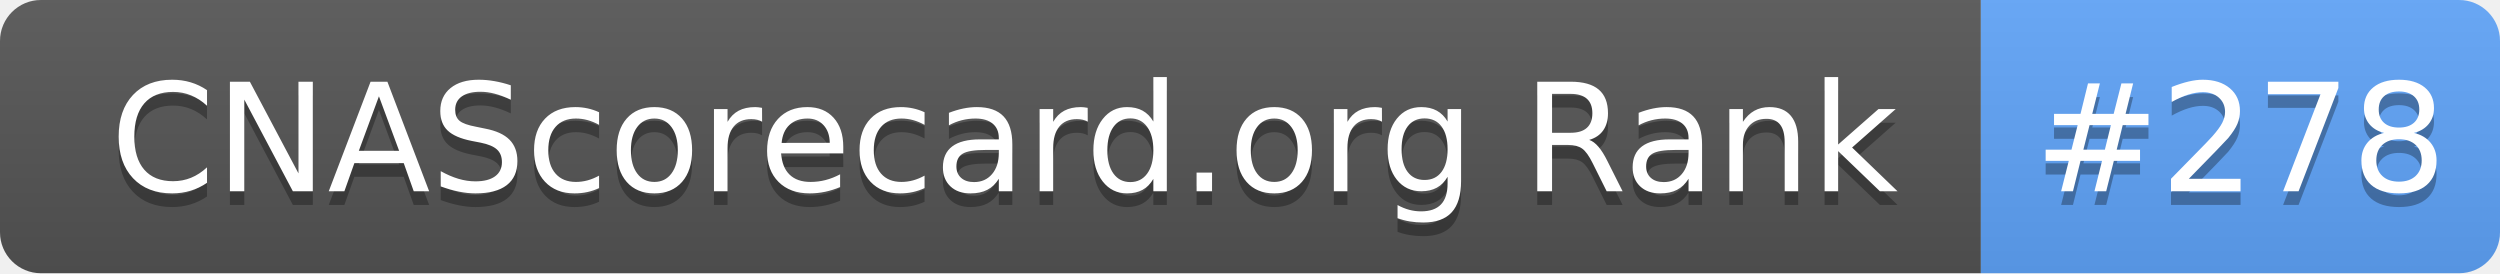
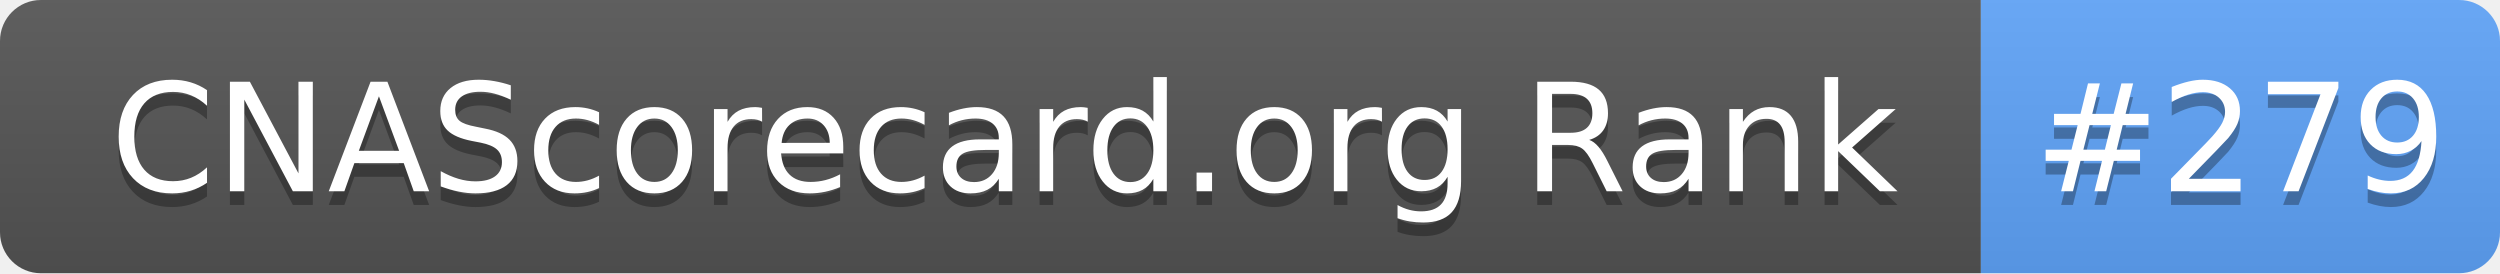
- <svg xmlns="http://www.w3.org/2000/svg" width="183" height="20" role="img" aria-label="CNAScorecard.org Rank: #278">
+ <svg xmlns="http://www.w3.org/2000/svg" width="183" height="20" role="img" aria-label="CNAScorecard.org Rank: #279">
  <linearGradient id="s" x2="0" y2="100%">
    <stop offset="0" stop-color="#bbb" stop-opacity=".1" />
    <stop offset="1" stop-opacity=".1" />
  </linearGradient>
  <clipPath id="r">
    <rect width="183" height="20" rx="3" fill="#fff" />
  </clipPath>
  <g clip-path="url(#r)">
    <rect width="145" height="20" fill="#555" />
    <rect x="145" width="38" height="20" fill="#60A5FA" />
    <rect width="183" height="20" fill="url(#s)" />
  </g>
  <g fill="#fff" text-anchor="middle" font-family="Verdana,Geneva,DejaVu Sans,sans-serif" text-rendering="geometricPrecision" font-size="110">
    <text aria-hidden="true" x="735" y="150" fill="#010101" fill-opacity=".3" transform="scale(.1)" textLength="1350">CNAScorecard.org Rank</text>
    <text x="735" y="140" transform="scale(.1)" fill="#fff" textLength="1350">CNAScorecard.org Rank</text>
-     <text aria-hidden="true" x="1640" y="150" fill="#010101" fill-opacity=".3" transform="scale(.1)" textLength="280">#278</text>
-     <text x="1640" y="140" transform="scale(.1)" fill="#fff" textLength="280">#278</text>
+     <text aria-hidden="true" x="1640" y="150" fill="#010101" fill-opacity=".3" transform="scale(.1)" textLength="280">#279</text>
+     <text x="1640" y="140" transform="scale(.1)" fill="#fff" textLength="280">#279</text>
  </g>
</svg>
